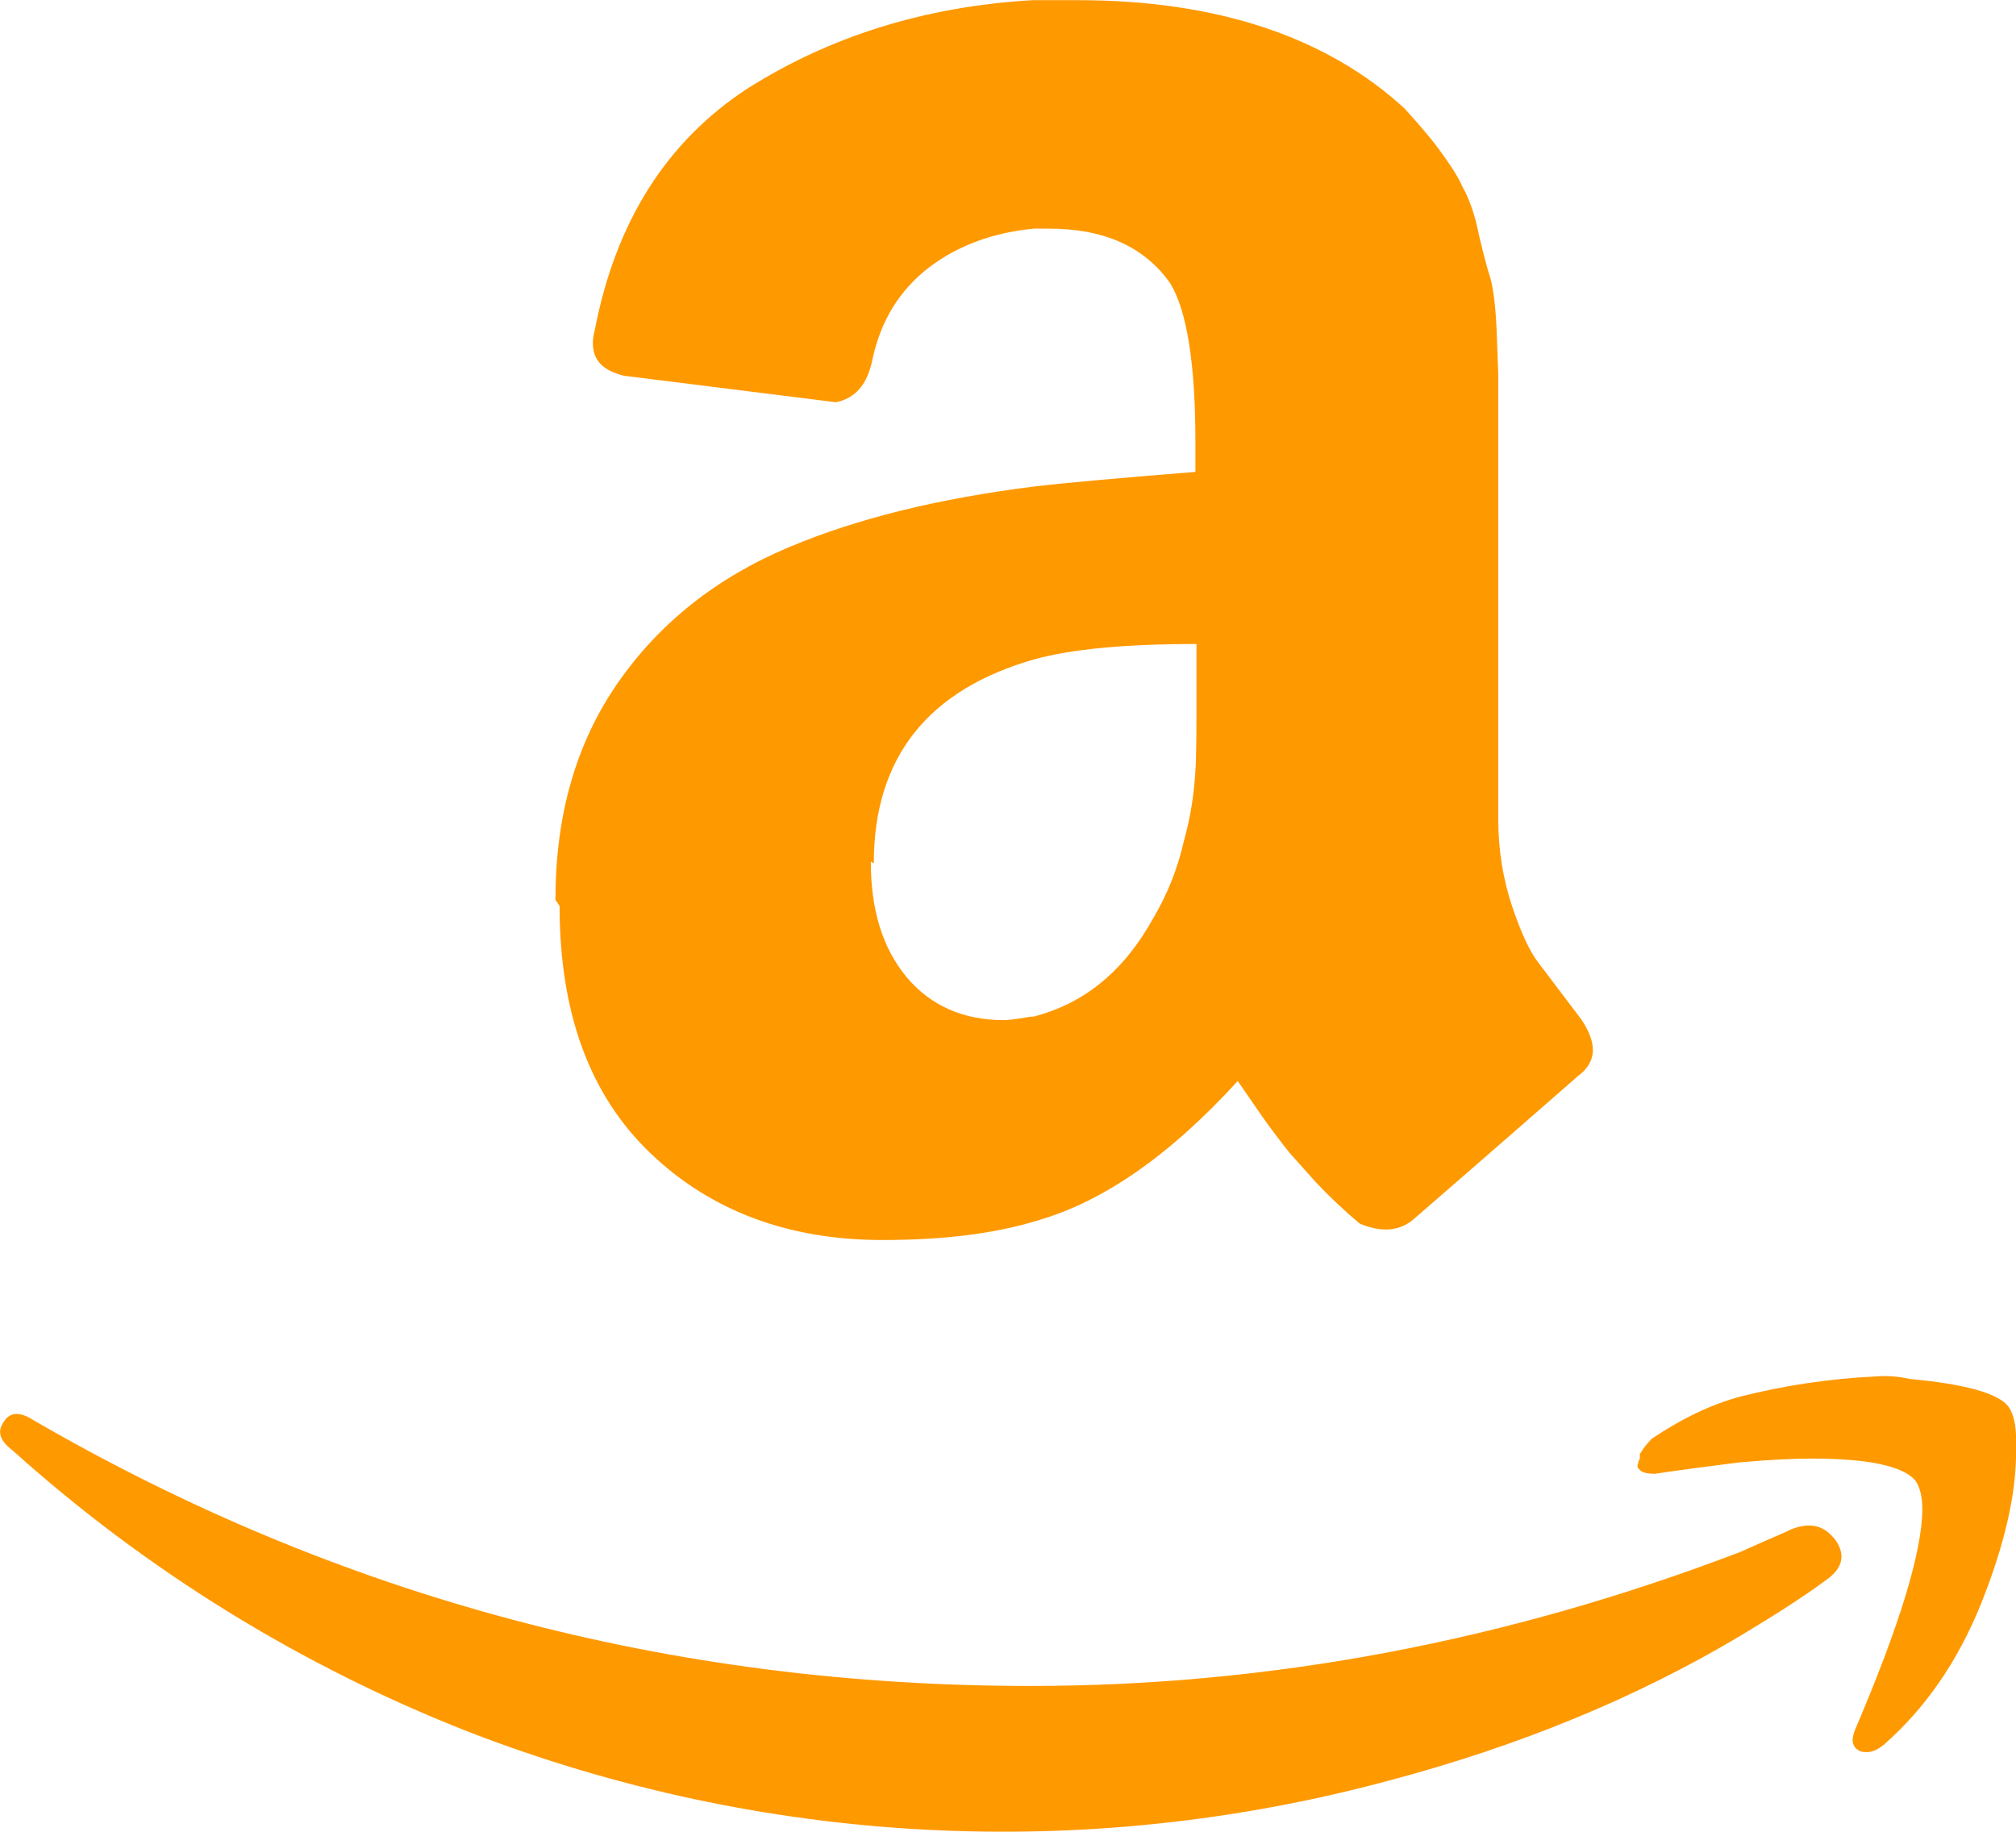
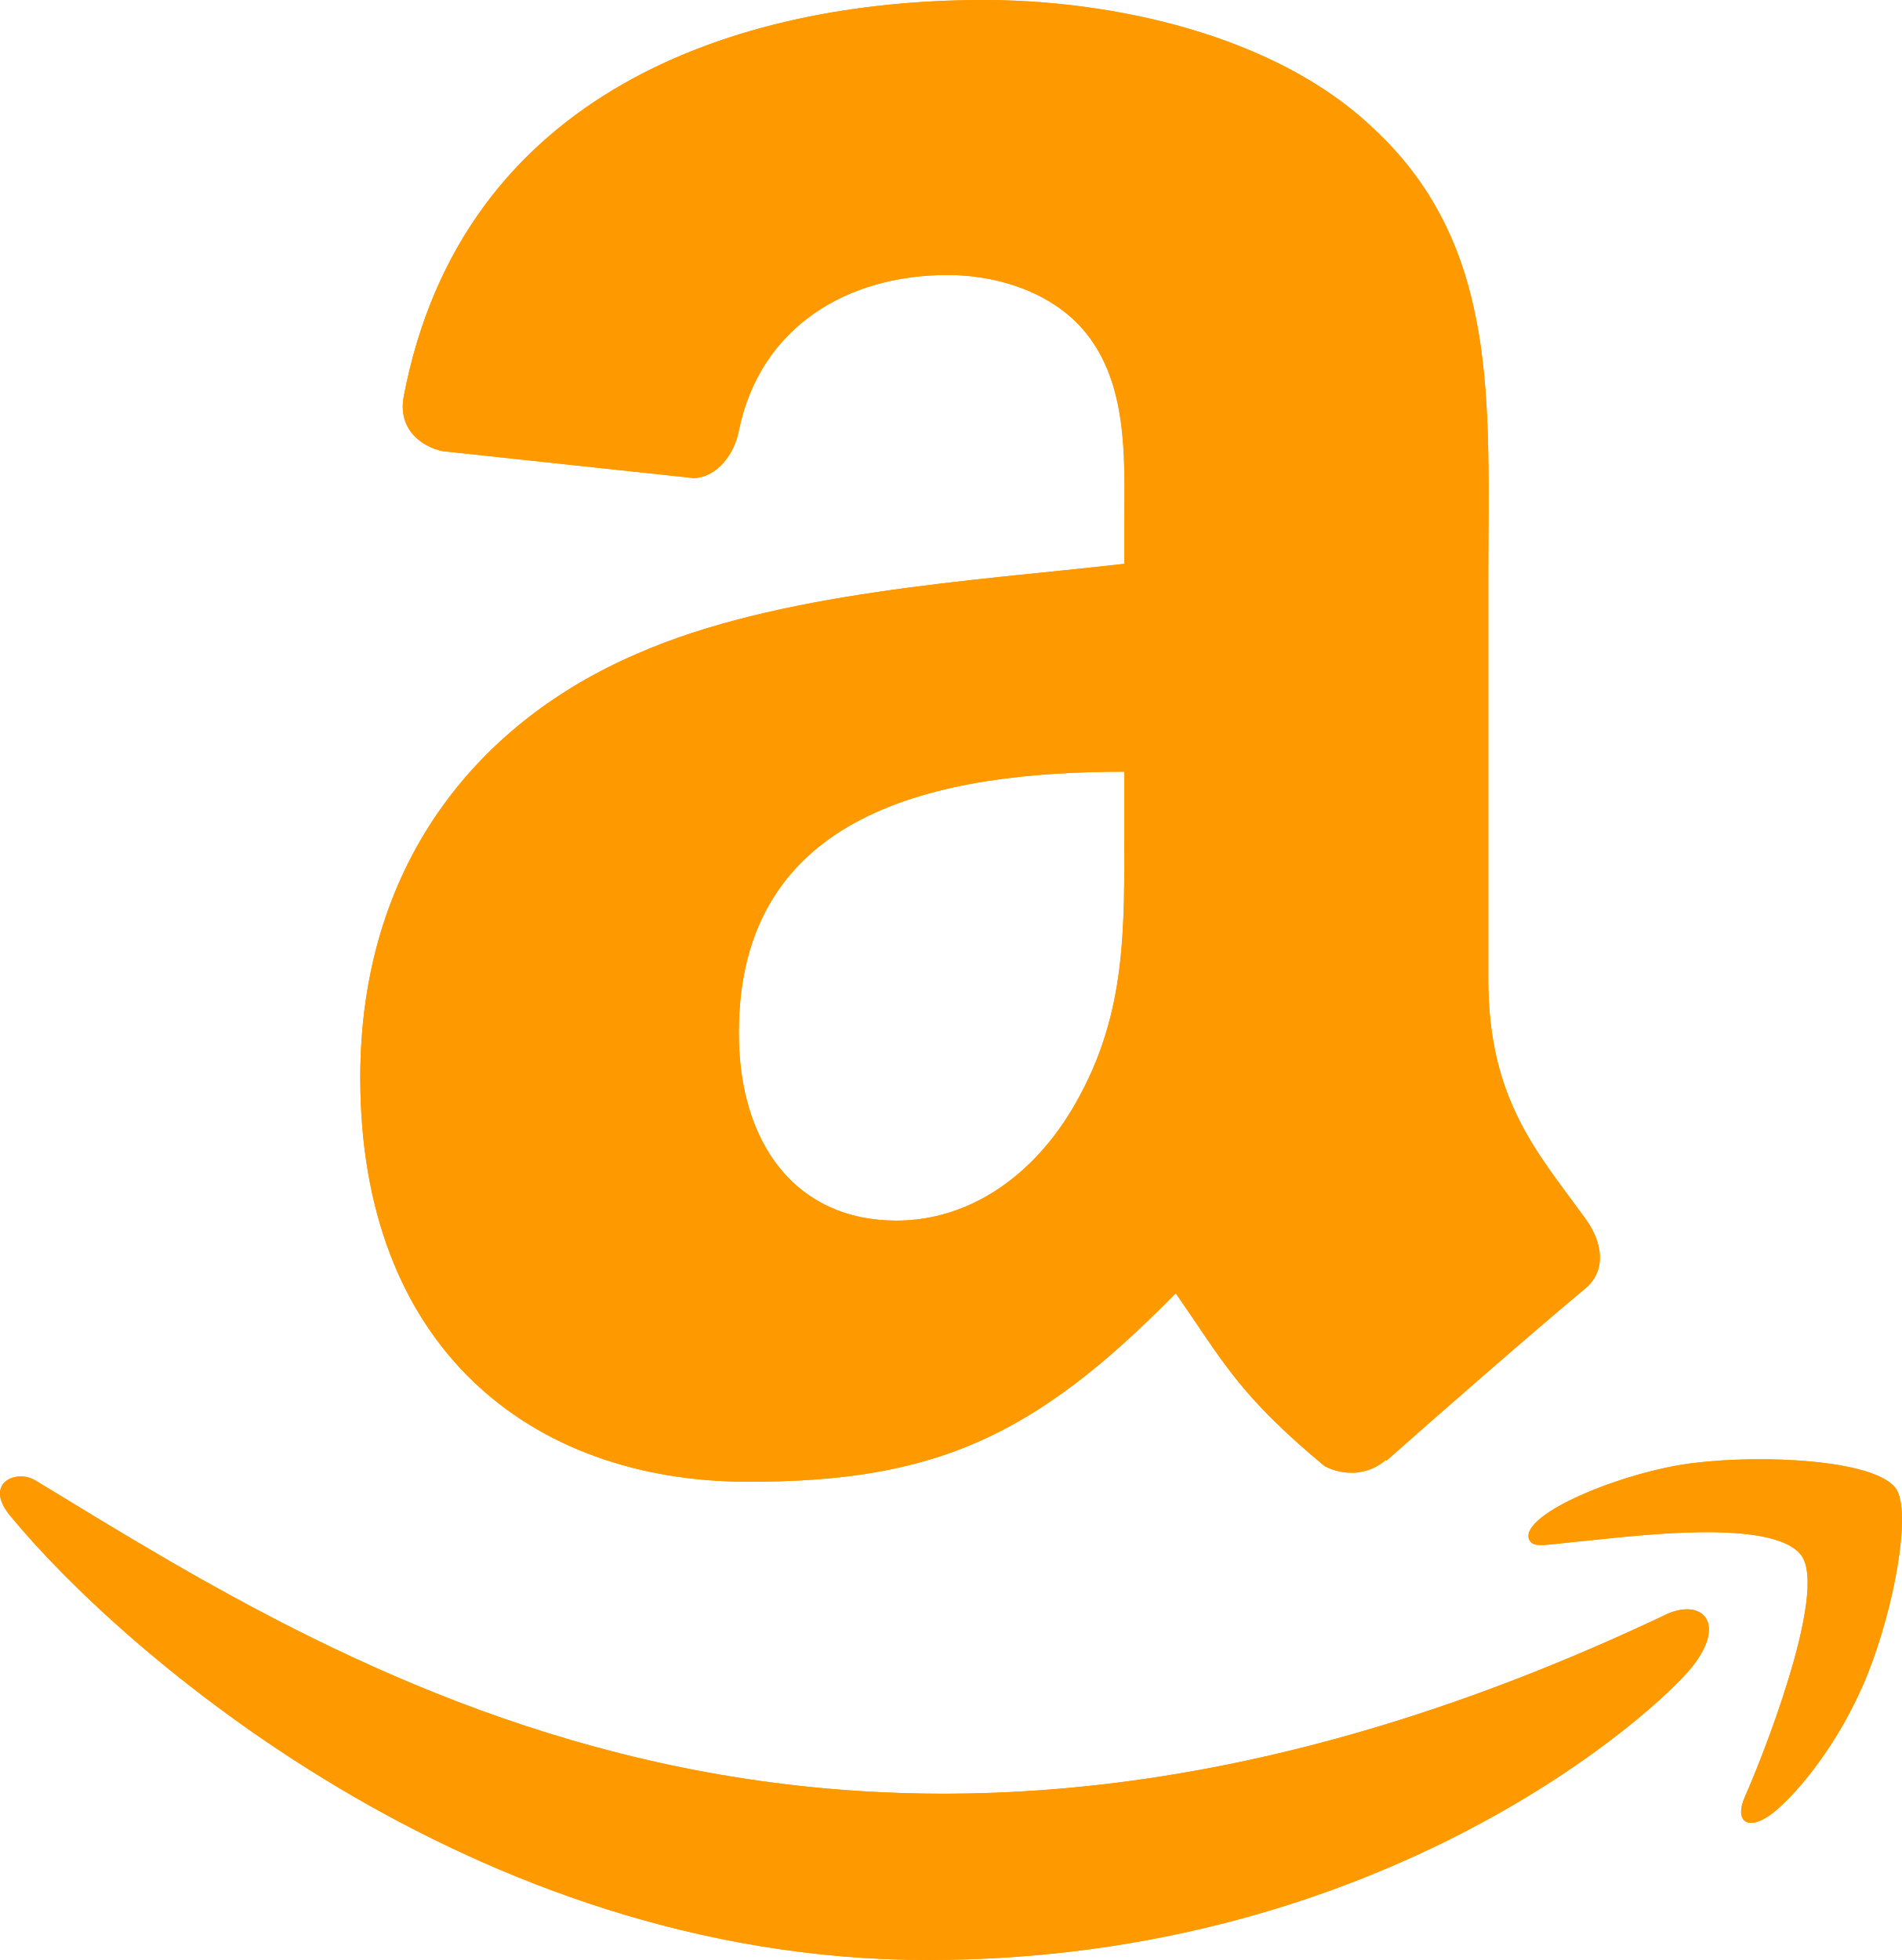
- <svg xmlns="http://www.w3.org/2000/svg" viewBox="0.00 1.10 23.99 21.80">
-   <path d="M.045 18.02c.072-.116.187-.124.348-.022 3.636 2.11 7.594 3.166 11.87 3.166 2.852 0 5.668-.533 8.447-1.595l.315-.14c.138-.06.234-.1.293-.13.226-.088.39-.046.525.13.12.174.09.336-.12.48-.256.19-.6.41-1.006.654-1.244.743-2.64 1.316-4.185 1.726a17.617 17.617 0 01-10.951-.577 17.88 17.88 0 01-5.43-3.35c-.1-.074-.15-.15-.15-.22 0-.047.02-.09.05-.13zm6.565-6.218c0-1.005.247-1.863.743-2.577.495-.71 1.17-1.25 2.04-1.615.796-.335 1.756-.575 2.912-.72.39-.046 1.033-.103 1.92-.174v-.37c0-.93-.105-1.558-.3-1.875-.302-.43-.78-.65-1.44-.65h-.182c-.48.046-.896.196-1.246.46-.35.27-.575.63-.675 1.096-.06.3-.206.465-.435.51l-2.52-.315c-.248-.06-.372-.18-.372-.39 0-.046.007-.09.022-.15.247-1.29.855-2.25 1.82-2.88.976-.616 2.1-.975 3.39-1.05h.54c1.65 0 2.957.434 3.888 1.29.135.15.27.3.405.48.12.165.224.314.283.45.075.134.15.33.195.57.06.254.105.42.135.51.03.104.062.3.076.615.01.313.02.493.02.553v5.28c0 .376.06.72.165 1.036.105.313.21.54.315.674l.51.674c.09.136.136.256.136.36 0 .12-.06.226-.18.314-1.2 1.05-1.86 1.62-1.963 1.71-.165.135-.375.15-.63.045a6.062 6.062 0 01-.526-.496l-.31-.347a9.391 9.391 0 01-.317-.42l-.3-.435c-.81.886-1.603 1.44-2.4 1.665-.494.15-1.093.227-1.83.227-1.11 0-2.04-.343-2.76-1.034-.72-.69-1.08-1.665-1.08-2.94l-.05-.076zm3.753-.438c0 .566.14 1.02.425 1.364.285.34.675.512 1.155.512.045 0 .106-.007.195-.02.09-.016.134-.023.166-.023.614-.16 1.08-.553 1.424-1.178.165-.28.285-.58.36-.91.09-.32.12-.59.135-.8.015-.195.015-.54.015-1.005v-.54c-.84 0-1.484.06-1.92.18-1.275.36-1.92 1.17-1.92 2.43l-.035-.02zm9.162 7.027c.03-.06.075-.11.132-.17.362-.243.714-.41 1.05-.5a8.094 8.094 0 011.612-.24c.14-.012.28 0 .41.03.65.06 1.05.168 1.172.33.063.09.09.228.09.39v.15c0 .51-.14 1.11-.415 1.8-.278.69-.664 1.248-1.156 1.68-.073.06-.14.09-.197.09-.03 0-.06 0-.09-.012-.09-.044-.107-.12-.064-.24.54-1.26.806-2.143.806-2.64 0-.15-.03-.27-.087-.344-.145-.166-.55-.257-1.224-.257-.243 0-.533.016-.87.046-.363.045-.7.09-1 .135-.09 0-.148-.014-.18-.044-.03-.03-.036-.047-.02-.077 0-.017.006-.03.02-.063v-.06z" fill="#F90" />
+ <svg xmlns="http://www.w3.org/2000/svg" viewBox="1.564 0.438 247.411 254.965">
+   <g fill="none" fill-rule="evenodd">
+     <path d="M218.579 210.324c-105.235 50.083-170.545 8.18-212.352-17.271-2.587-1.604-6.984.375-3.17 4.757 13.929 16.888 59.574 57.593 119.154 57.593 59.62 0 95.09-32.532 99.527-38.207 4.407-5.627 1.294-8.731-3.16-6.872zm29.555-16.322c-2.826-3.68-17.184-4.366-26.22-3.256-9.05 1.078-22.634 6.609-21.453 9.93.606 1.244 1.843.686 8.06.127 6.234-.622 23.698-2.826 27.337 1.931 3.656 4.79-5.57 27.608-7.255 31.288-1.628 3.68.622 4.629 3.68 2.178 3.016-2.45 8.476-8.795 12.14-17.774 3.639-9.028 5.858-21.622 3.71-24.424z" fill="#f90" fill-rule="nonzero" />
+     <path d="M147.82 108.13c0 13.141.332 24.1-6.31 35.77-5.361 9.489-13.853 15.324-23.341 15.324-12.952 0-20.495-9.868-20.495-24.432 0-28.75 25.76-33.968 50.146-33.968zm34.015 82.216c-2.23 1.992-5.456 2.135-7.97.806-11.196-9.298-13.19-13.615-19.356-22.487-18.502 18.882-31.596 24.527-55.601 24.527-28.37 0-50.478-17.506-50.478-52.565 0-27.373 14.85-46.018 35.96-55.126 18.313-8.066 43.884-9.489 63.43-11.718v-4.365c0-8.018.616-17.506-4.08-24.432-4.128-6.215-12.003-8.777-18.93-8.777-12.856 0-24.337 6.594-27.136 20.257-.57 3.037-2.8 6.026-5.835 6.168l-32.735-3.51c-2.751-.618-5.787-2.847-5.028-7.07C61.619 12.394 97.436.438 129.506.438c16.415 0 37.858 4.365 50.81 16.795 16.415 15.323 14.849 35.77 14.849 58.02v52.565c0 15.798 6.547 22.724 12.714 31.264 2.182 3.036 2.657 6.69-.095 8.966-6.88 5.74-19.12 16.415-25.855 22.393l-.095-.095" fill="#f90" />
+     <path d="M218.579 210.324c-105.235 50.083-170.545 8.18-212.352-17.271-2.587-1.604-6.984.375-3.17 4.757 13.929 16.888 59.574 57.593 119.154 57.593 59.62 0 95.09-32.532 99.527-38.207 4.407-5.627 1.294-8.731-3.16-6.872zm29.555-16.322c-2.826-3.68-17.184-4.366-26.22-3.256-9.05 1.078-22.634 6.609-21.453 9.93.606 1.244 1.843.686 8.06.127 6.234-.622 23.698-2.826 27.337 1.931 3.656 4.79-5.57 27.608-7.255 31.288-1.628 3.68.622 4.629 3.68 2.178 3.016-2.45 8.476-8.795 12.14-17.774 3.639-9.028 5.858-21.622 3.71-24.424z" fill="#f90" fill-rule="nonzero" />
+     <path d="M147.82 108.13c0 13.141.332 24.1-6.31 35.77-5.361 9.489-13.853 15.324-23.341 15.324-12.952 0-20.495-9.868-20.495-24.432 0-28.75 25.76-33.968 50.146-33.968zm34.015 82.216c-2.23 1.992-5.456 2.135-7.97.806-11.196-9.298-13.19-13.615-19.356-22.487-18.502 18.882-31.596 24.527-55.601 24.527-28.37 0-50.478-17.506-50.478-52.565 0-27.373 14.85-46.018 35.96-55.126 18.313-8.066 43.884-9.489 63.43-11.718v-4.365c0-8.018.616-17.506-4.08-24.432-4.128-6.215-12.003-8.777-18.93-8.777-12.856 0-24.337 6.594-27.136 20.257-.57 3.037-2.8 6.026-5.835 6.168l-32.735-3.51c-2.751-.618-5.787-2.847-5.028-7.07C61.619 12.394 97.436.438 129.506.438c16.415 0 37.858 4.365 50.81 16.795 16.415 15.323 14.849 35.77 14.849 58.02v52.565c0 15.798 6.547 22.724 12.714 31.264 2.182 3.036 2.657 6.69-.095 8.966-6.88 5.74-19.12 16.415-25.855 22.393l-.095-.095" fill="#f90" />
+   </g>
</svg>
